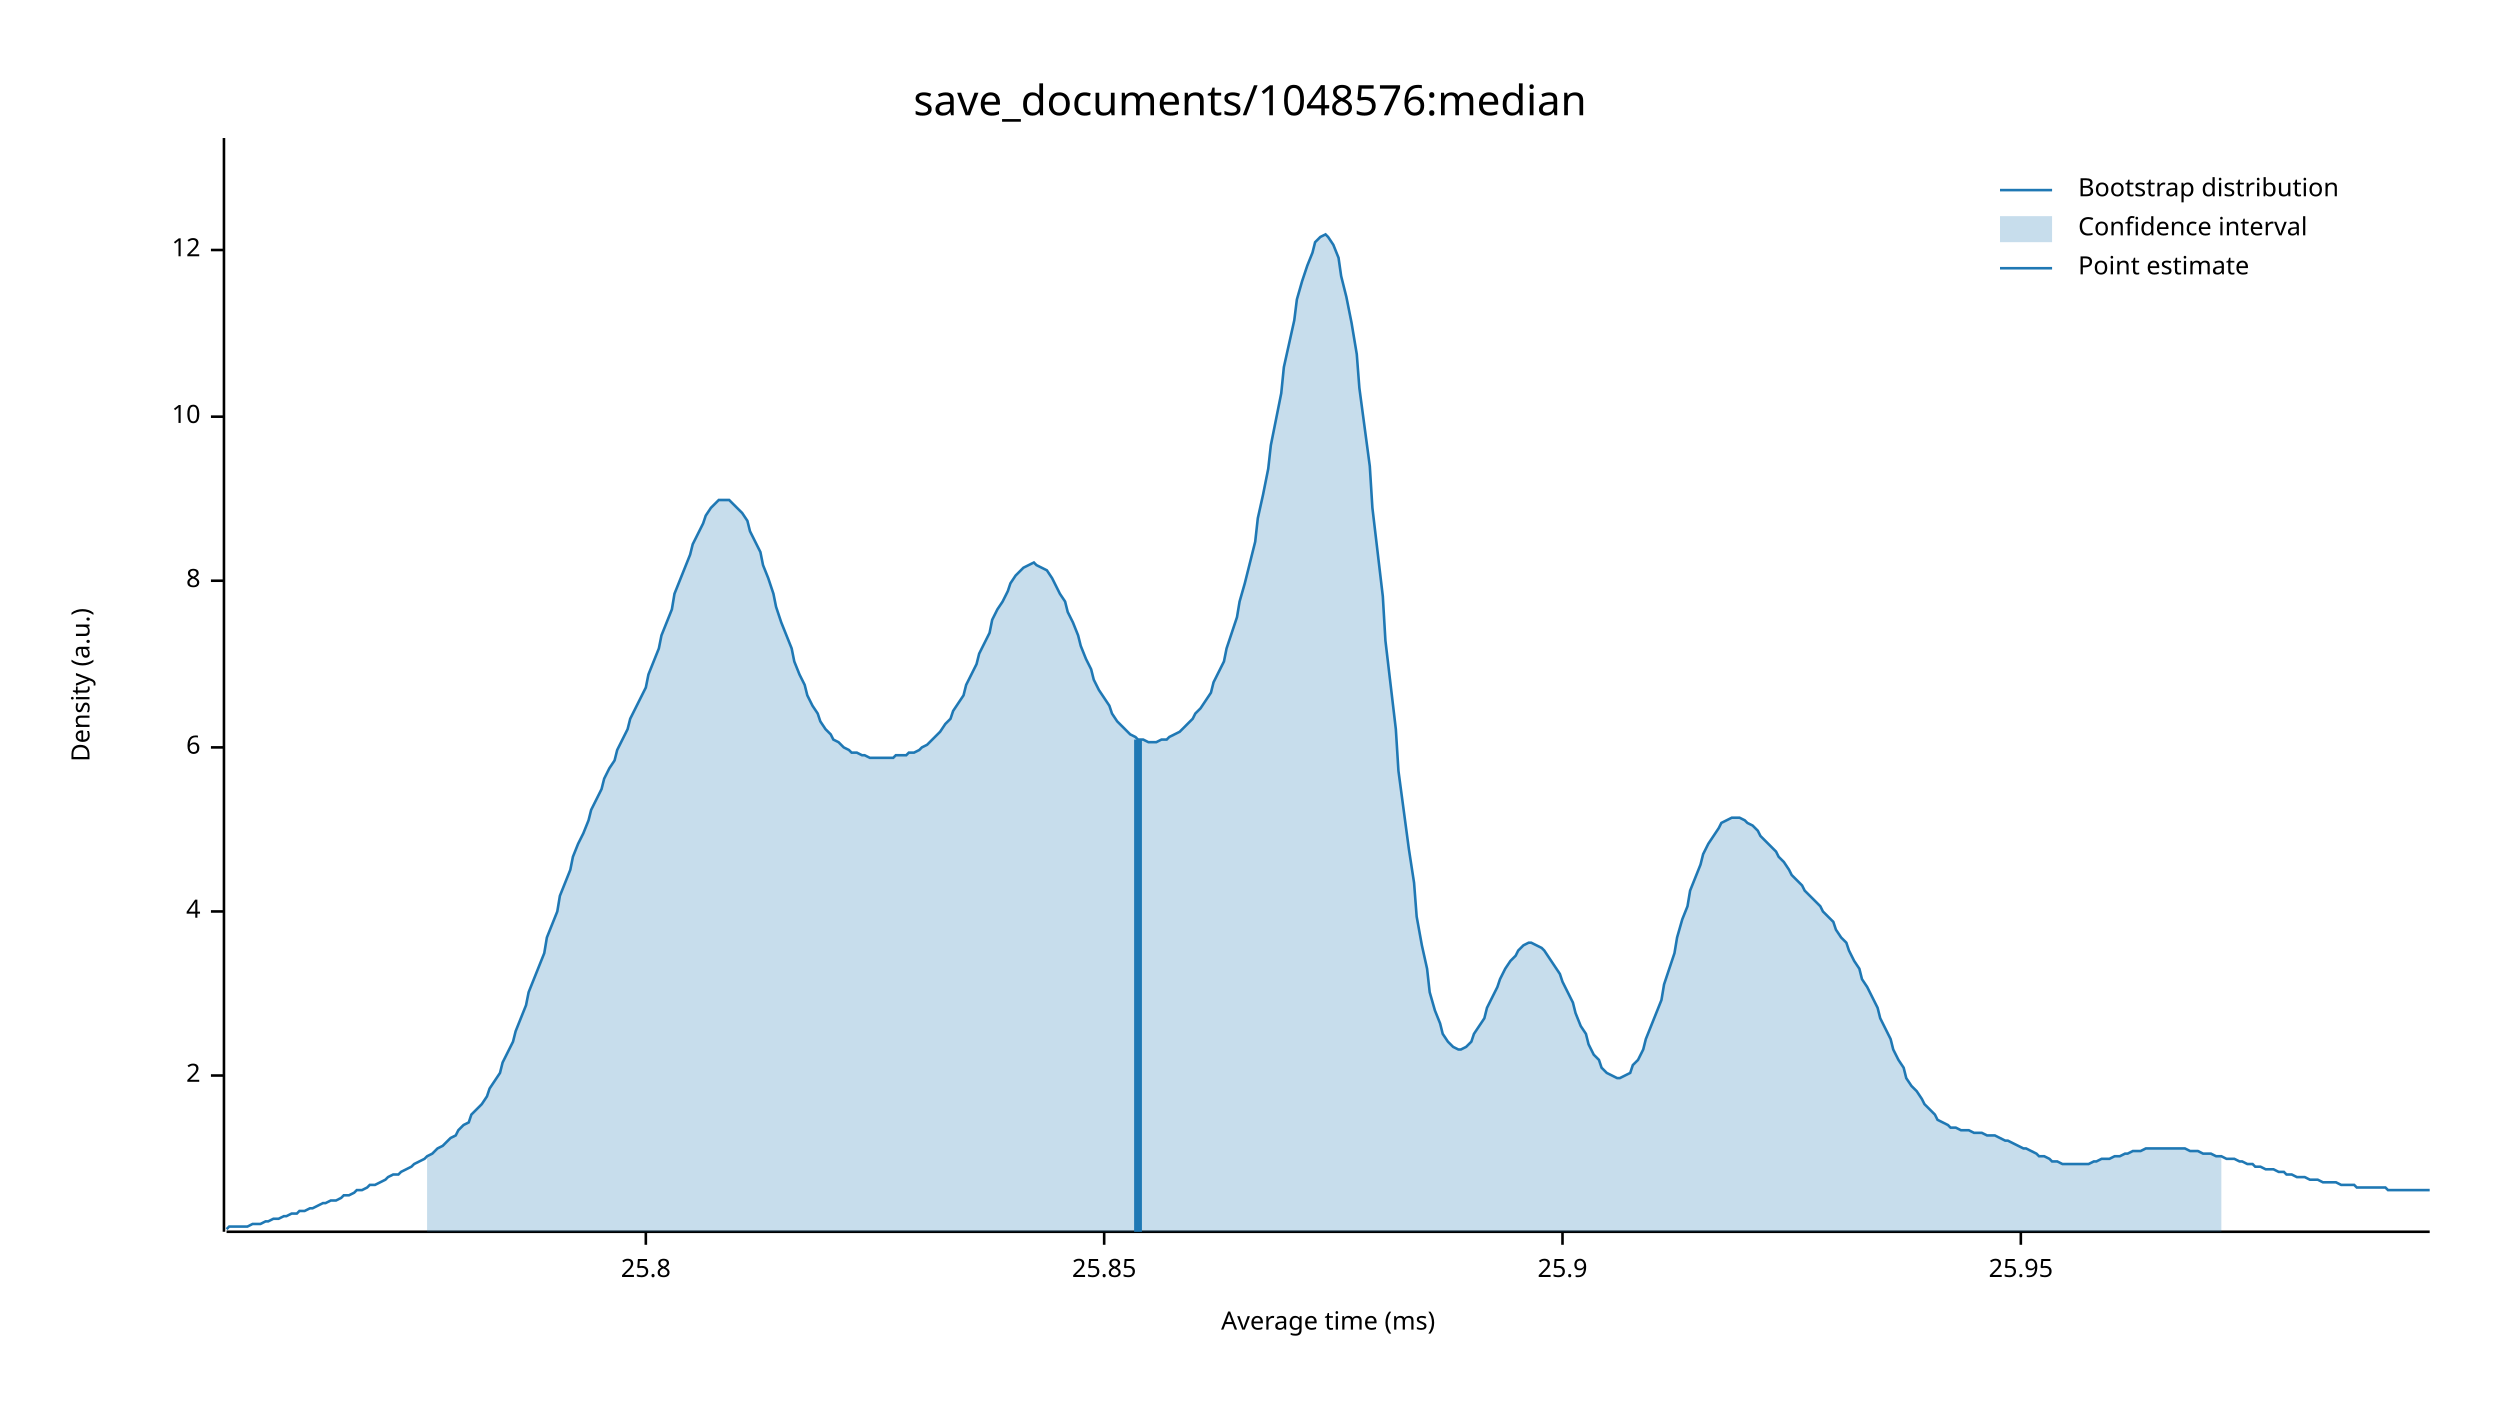
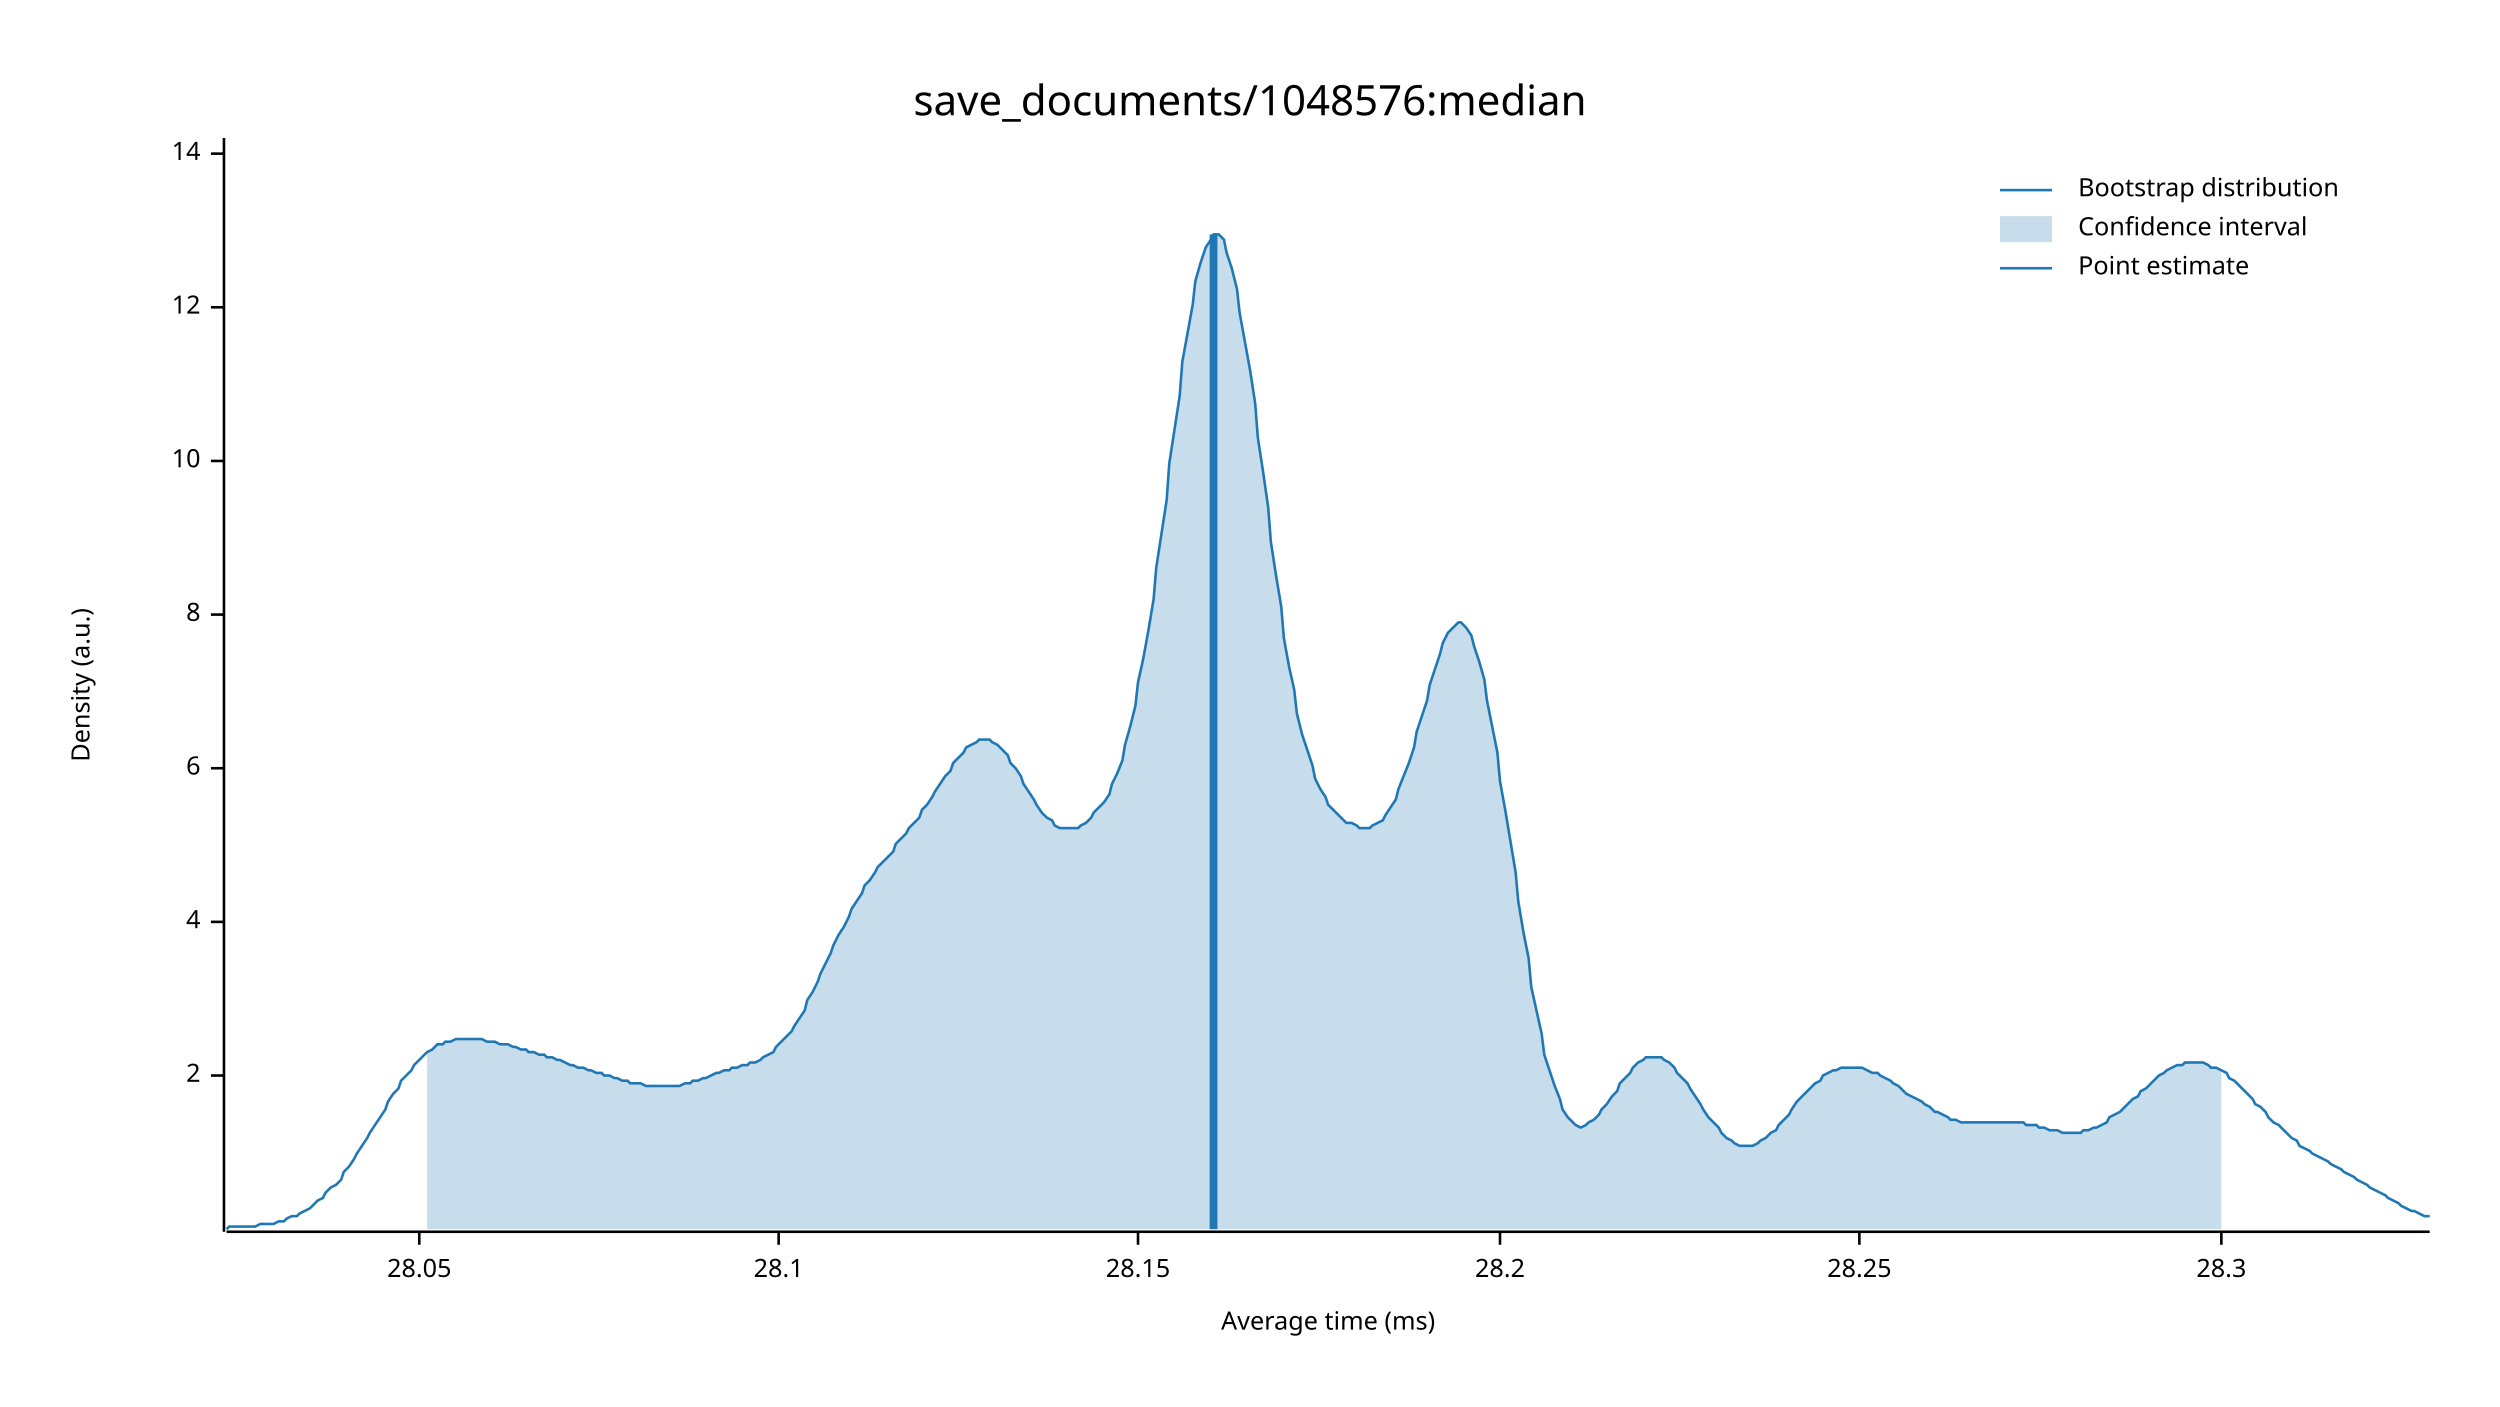
<svg xmlns="http://www.w3.org/2000/svg" width="960" height="540" viewBox="0 0 960 540">
  <text x="480" y="32" dy="0.76em" text-anchor="middle" font-family="sans-serif" font-size="16.129" opacity="1" fill="#000000">
save_documents/1048576:median
</text>
  <text x="27" y="263" dy="0.76em" text-anchor="middle" font-family="sans-serif" font-size="9.677" opacity="1" fill="#000000" transform="rotate(270, 27, 263)">
Density (a.u.)
</text>
  <text x="510" y="513" dy="-0.5ex" text-anchor="middle" font-family="sans-serif" font-size="9.677" opacity="1" fill="#000000">
Average time (ms)
</text>
  <polyline fill="none" opacity="1" stroke="#000000" stroke-width="1" points="86,53 86,473 " />
  <text x="77" y="413" dy="0.5ex" text-anchor="end" font-family="sans-serif" font-size="9.677" opacity="1" fill="#000000">
2
</text>
  <polyline fill="none" opacity="1" stroke="#000000" stroke-width="1" points="81,413 86,413 " />
-   <text x="77" y="350" dy="0.5ex" text-anchor="end" font-family="sans-serif" font-size="9.677" opacity="1" fill="#000000">
+   <text x="77" y="354" dy="0.5ex" text-anchor="end" font-family="sans-serif" font-size="9.677" opacity="1" fill="#000000">
4
</text>
-   <polyline fill="none" opacity="1" stroke="#000000" stroke-width="1" points="81,350 86,350 " />
-   <text x="77" y="287" dy="0.5ex" text-anchor="end" font-family="sans-serif" font-size="9.677" opacity="1" fill="#000000">
+   <polyline fill="none" opacity="1" stroke="#000000" stroke-width="1" points="81,354 86,354 " />
+   <text x="77" y="295" dy="0.5ex" text-anchor="end" font-family="sans-serif" font-size="9.677" opacity="1" fill="#000000">
6
</text>
-   <polyline fill="none" opacity="1" stroke="#000000" stroke-width="1" points="81,287 86,287 " />
-   <text x="77" y="223" dy="0.5ex" text-anchor="end" font-family="sans-serif" font-size="9.677" opacity="1" fill="#000000">
+   <polyline fill="none" opacity="1" stroke="#000000" stroke-width="1" points="81,295 86,295 " />
+   <text x="77" y="236" dy="0.5ex" text-anchor="end" font-family="sans-serif" font-size="9.677" opacity="1" fill="#000000">
8
</text>
-   <polyline fill="none" opacity="1" stroke="#000000" stroke-width="1" points="81,223 86,223 " />
-   <text x="77" y="160" dy="0.5ex" text-anchor="end" font-family="sans-serif" font-size="9.677" opacity="1" fill="#000000">
+   <polyline fill="none" opacity="1" stroke="#000000" stroke-width="1" points="81,236 86,236 " />
+   <text x="77" y="177" dy="0.5ex" text-anchor="end" font-family="sans-serif" font-size="9.677" opacity="1" fill="#000000">
10
</text>
-   <polyline fill="none" opacity="1" stroke="#000000" stroke-width="1" points="81,160 86,160 " />
-   <text x="77" y="96" dy="0.5ex" text-anchor="end" font-family="sans-serif" font-size="9.677" opacity="1" fill="#000000">
+   <polyline fill="none" opacity="1" stroke="#000000" stroke-width="1" points="81,177 86,177 " />
+   <text x="77" y="118" dy="0.5ex" text-anchor="end" font-family="sans-serif" font-size="9.677" opacity="1" fill="#000000">
12
</text>
-   <polyline fill="none" opacity="1" stroke="#000000" stroke-width="1" points="81,96 86,96 " />
+   <polyline fill="none" opacity="1" stroke="#000000" stroke-width="1" points="81,118 86,118 " />
+   <text x="77" y="59" dy="0.5ex" text-anchor="end" font-family="sans-serif" font-size="9.677" opacity="1" fill="#000000">
+ 14
+ </text>
+   <polyline fill="none" opacity="1" stroke="#000000" stroke-width="1" points="81,59 86,59 " />
  <polyline fill="none" opacity="1" stroke="#000000" stroke-width="1" points="87,473 933,473 " />
-   <text x="248" y="483" dy="0.76em" text-anchor="middle" font-family="sans-serif" font-size="9.677" opacity="1" fill="#000000">
- 25.8
+   <text x="161" y="483" dy="0.76em" text-anchor="middle" font-family="sans-serif" font-size="9.677" opacity="1" fill="#000000">
+ 28.05
</text>
-   <polyline fill="none" opacity="1" stroke="#000000" stroke-width="1" points="248,473 248,478 " />
-   <text x="424" y="483" dy="0.76em" text-anchor="middle" font-family="sans-serif" font-size="9.677" opacity="1" fill="#000000">
- 25.85
+   <polyline fill="none" opacity="1" stroke="#000000" stroke-width="1" points="161,473 161,478 " />
+   <text x="299" y="483" dy="0.76em" text-anchor="middle" font-family="sans-serif" font-size="9.677" opacity="1" fill="#000000">
+ 28.1
</text>
-   <polyline fill="none" opacity="1" stroke="#000000" stroke-width="1" points="424,473 424,478 " />
-   <text x="600" y="483" dy="0.76em" text-anchor="middle" font-family="sans-serif" font-size="9.677" opacity="1" fill="#000000">
- 25.9
+   <polyline fill="none" opacity="1" stroke="#000000" stroke-width="1" points="299,473 299,478 " />
+   <text x="437" y="483" dy="0.76em" text-anchor="middle" font-family="sans-serif" font-size="9.677" opacity="1" fill="#000000">
+ 28.15
</text>
-   <polyline fill="none" opacity="1" stroke="#000000" stroke-width="1" points="600,473 600,478 " />
-   <text x="776" y="483" dy="0.76em" text-anchor="middle" font-family="sans-serif" font-size="9.677" opacity="1" fill="#000000">
- 25.95
+   <polyline fill="none" opacity="1" stroke="#000000" stroke-width="1" points="437,473 437,478 " />
+   <text x="576" y="483" dy="0.76em" text-anchor="middle" font-family="sans-serif" font-size="9.677" opacity="1" fill="#000000">
+ 28.2
</text>
-   <polyline fill="none" opacity="1" stroke="#000000" stroke-width="1" points="776,473 776,478 " />
-   <polyline fill="none" opacity="1" stroke="#1F78B4" stroke-width="1" points="87,472 88,471 90,471 92,471 93,471 95,471 97,470 98,470 100,470 102,469 103,469 105,468 107,468 109,467 110,467 112,466 114,466 115,465 117,465 119,464 120,464 122,463 124,462 125,462 127,461 129,461 131,460 132,459 134,459 136,458 137,457 139,457 141,456 142,455 144,455 146,454 148,453 149,452 151,451 153,451 154,450 156,449 158,448 159,447 161,446 163,445 164,444 166,443 168,441 170,440 171,439 173,437 175,436 176,434 178,432 180,431 181,428 183,426 185,424 187,421 188,418 190,415 192,412 193,408 195,404 197,400 198,396 200,391 202,386 203,381 205,376 207,371 209,366 210,360 212,355 214,350 215,344 217,339 219,334 220,329 222,324 224,320 226,315 227,311 229,307 231,303 232,299 234,295 236,292 237,288 239,284 241,280 242,276 244,272 246,268 248,264 249,259 251,254 253,249 254,244 256,239 258,234 259,228 261,223 263,218 265,213 266,209 268,205 270,201 271,198 273,195 275,193 276,192 278,192 280,192 281,193 283,195 285,197 287,200 288,204 290,208 292,212 293,217 295,222 297,228 298,233 300,239 302,244 304,249 305,254 307,259 309,263 310,267 312,271 314,274 315,277 317,280 319,282 320,284 322,285 324,287 326,288 327,289 329,289 331,290 332,290 334,291 336,291 337,291 339,291 341,291 343,291 344,290 346,290 348,290 349,289 351,289 353,288 354,287 356,286 358,284 359,283 361,281 363,278 365,276 366,273 368,270 370,267 371,263 373,259 375,255 376,251 378,247 380,243 381,238 383,234 385,231 387,227 388,224 390,221 392,219 393,218 395,217 397,216 398,217 400,218 402,219 404,222 405,224 407,228 409,231 410,235 412,239 414,244 415,248 417,253 419,257 420,261 422,265 424,268 426,271 427,274 429,277 431,279 432,280 434,282 436,283 437,284 439,284 441,285 443,285 444,285 446,284 448,284 449,283 451,282 453,281 454,280 456,278 458,276 459,274 461,272 463,269 465,266 466,262 468,258 470,254 471,249 473,243 475,237 476,231 478,224 480,216 482,208 483,199 485,190 487,180 488,171 490,161 492,151 493,141 495,132 497,123 498,115 500,108 502,102 504,97 505,93 507,91 509,90 510,91 512,94 514,99 515,106 517,114 519,124 521,136 522,149 524,164 526,179 527,195 529,212 531,229 532,246 534,263 536,280 537,296 539,311 541,326 543,339 544,352 546,363 548,372 549,381 551,388 553,393 554,397 556,400 558,402 560,403 561,403 563,402 565,400 566,397 568,394 570,391 571,387 573,383 575,379 576,376 578,372 580,369 582,367 583,365 585,363 587,362 588,362 590,363 592,364 593,365 595,368 597,371 599,374 600,377 602,381 604,385 605,389 607,394 609,397 610,401 612,405 614,407 615,410 617,412 619,413 621,414 622,414 624,413 626,412 627,409 629,407 631,403 632,399 634,394 636,389 638,384 639,378 641,372 643,366 644,360 646,353 648,348 649,342 651,337 653,332 654,328 656,324 658,321 660,318 661,316 663,315 665,314 666,314 668,314 670,315 671,316 673,317 675,319 676,321 678,323 680,325 682,327 683,329 685,331 687,334 688,336 690,338 692,340 693,342 695,344 697,346 699,348 700,350 702,352 704,354 705,357 707,360 709,362 710,365 712,369 714,372 715,376 717,379 719,383 721,387 722,391 724,395 726,399 727,403 729,407 731,410 732,414 734,417 736,419 738,422 739,424 741,426 743,428 744,430 746,431 748,432 749,433 751,433 753,434 754,434 756,434 758,435 760,435 761,435 763,436 765,436 766,436 768,437 770,438 771,438 773,439 775,440 777,441 778,441 780,442 782,443 783,444 785,444 787,445 788,446 790,446 792,447 793,447 795,447 797,447 799,447 800,447 802,447 804,446 805,446 807,445 809,445 810,445 812,444 814,444 816,443 817,443 819,442 821,442 822,442 824,441 826,441 827,441 829,441 831,441 832,441 834,441 836,441 838,441 839,441 841,442 843,442 844,442 846,443 848,443 849,443 851,444 853,444 855,445 856,445 858,445 860,446 861,446 863,447 865,447 866,448 868,448 870,449 871,449 873,449 875,450 877,450 878,451 880,451 882,452 883,452 885,452 887,453 888,453 890,453 892,454 894,454 895,454 897,454 899,455 900,455 902,455 904,455 905,456 907,456 909,456 910,456 912,456 914,456 916,456 917,457 919,457 921,457 922,457 924,457 926,457 927,457 929,457 931,457 933,457 " />
-   <polygon opacity="0.25" fill="#1F78B4" points="164,444 166,443 168,441 170,440 171,439 173,437 175,436 176,434 178,432 180,431 181,428 183,426 185,424 187,421 188,418 190,415 192,412 193,408 195,404 197,400 198,396 200,391 202,386 203,381 205,376 207,371 209,366 210,360 212,355 214,350 215,344 217,339 219,334 220,329 222,324 224,320 226,315 227,311 229,307 231,303 232,299 234,295 236,292 237,288 239,284 241,280 242,276 244,272 246,268 248,264 249,259 251,254 253,249 254,244 256,239 258,234 259,228 261,223 263,218 265,213 266,209 268,205 270,201 271,198 273,195 275,193 276,192 278,192 280,192 281,193 283,195 285,197 287,200 288,204 290,208 292,212 293,217 295,222 297,228 298,233 300,239 302,244 304,249 305,254 307,259 309,263 310,267 312,271 314,274 315,277 317,280 319,282 320,284 322,285 324,287 326,288 327,289 329,289 331,290 332,290 334,291 336,291 337,291 339,291 341,291 343,291 344,290 346,290 348,290 349,289 351,289 353,288 354,287 356,286 358,284 359,283 361,281 363,278 365,276 366,273 368,270 370,267 371,263 373,259 375,255 376,251 378,247 380,243 381,238 383,234 385,231 387,227 388,224 390,221 392,219 393,218 395,217 397,216 398,217 400,218 402,219 404,222 405,224 407,228 409,231 410,235 412,239 414,244 415,248 417,253 419,257 420,261 422,265 424,268 426,271 427,274 429,277 431,279 432,280 434,282 436,283 437,284 439,284 441,285 443,285 444,285 446,284 448,284 449,283 451,282 453,281 454,280 456,278 458,276 459,274 461,272 463,269 465,266 466,262 468,258 470,254 471,249 473,243 475,237 476,231 478,224 480,216 482,208 483,199 485,190 487,180 488,171 490,161 492,151 493,141 495,132 497,123 498,115 500,108 502,102 504,97 505,93 507,91 509,90 510,91 512,94 514,99 515,106 517,114 519,124 521,136 522,149 524,164 526,179 527,195 529,212 531,229 532,246 534,263 536,280 537,296 539,311 541,326 543,339 544,352 546,363 548,372 549,381 551,388 553,393 554,397 556,400 558,402 560,403 561,403 563,402 565,400 566,397 568,394 570,391 571,387 573,383 575,379 576,376 578,372 580,369 582,367 583,365 585,363 587,362 588,362 590,363 592,364 593,365 595,368 597,371 599,374 600,377 602,381 604,385 605,389 607,394 609,397 610,401 612,405 614,407 615,410 617,412 619,413 621,414 622,414 624,413 626,412 627,409 629,407 631,403 632,399 634,394 636,389 638,384 639,378 641,372 643,366 644,360 646,353 648,348 649,342 651,337 653,332 654,328 656,324 658,321 660,318 661,316 663,315 665,314 666,314 668,314 670,315 671,316 673,317 675,319 676,321 678,323 680,325 682,327 683,329 685,331 687,334 688,336 690,338 692,340 693,342 695,344 697,346 699,348 700,350 702,352 704,354 705,357 707,360 709,362 710,365 712,369 714,372 715,376 717,379 719,383 721,387 722,391 724,395 726,399 727,403 729,407 731,410 732,414 734,417 736,419 738,422 739,424 741,426 743,428 744,430 746,431 748,432 749,433 751,433 753,434 754,434 756,434 758,435 760,435 761,435 763,436 765,436 766,436 768,437 770,438 771,438 773,439 775,440 777,441 778,441 780,442 782,443 783,444 785,444 787,445 788,446 790,446 792,447 793,447 795,447 797,447 799,447 800,447 802,447 804,446 805,446 807,445 809,445 810,445 812,444 814,444 816,443 817,443 819,442 821,442 822,442 824,441 826,441 827,441 829,441 831,441 832,441 834,441 836,441 838,441 839,441 841,442 843,442 844,442 846,443 848,443 849,443 851,444 853,444 853,473 164,473 " />
-   <polyline fill="none" opacity="1" stroke="#1F78B4" stroke-width="3" points="437,473 437,284 " />
+   <polyline fill="none" opacity="1" stroke="#000000" stroke-width="1" points="576,473 576,478 " />
+   <text x="714" y="483" dy="0.76em" text-anchor="middle" font-family="sans-serif" font-size="9.677" opacity="1" fill="#000000">
+ 28.25
+ </text>
+   <polyline fill="none" opacity="1" stroke="#000000" stroke-width="1" points="714,473 714,478 " />
+   <text x="853" y="483" dy="0.76em" text-anchor="middle" font-family="sans-serif" font-size="9.677" opacity="1" fill="#000000">
+ 28.3
+ </text>
+   <polyline fill="none" opacity="1" stroke="#000000" stroke-width="1" points="853,473 853,478 " />
+   <polyline fill="none" opacity="1" stroke="#1F78B4" stroke-width="1" points="87,472 88,471 90,471 92,471 93,471 95,471 97,471 98,471 100,470 102,470 103,470 105,470 107,469 109,469 110,468 112,467 114,467 115,466 117,465 119,464 120,463 122,461 124,460 125,458 127,456 129,455 131,453 132,450 134,448 136,445 137,443 139,440 141,437 142,435 144,432 146,429 148,426 149,423 151,420 153,418 154,415 156,413 158,411 159,409 161,407 163,405 164,404 166,403 168,401 170,401 171,400 173,400 175,399 176,399 178,399 180,399 181,399 183,399 185,399 187,400 188,400 190,400 192,401 193,401 195,401 197,402 198,402 200,403 202,403 203,404 205,404 207,405 209,405 210,406 212,406 214,407 215,407 217,408 219,409 220,409 222,410 224,410 226,411 227,411 229,412 231,412 232,413 234,413 236,414 237,414 239,415 241,415 242,416 244,416 246,416 248,417 249,417 251,417 253,417 254,417 256,417 258,417 259,417 261,417 263,416 265,416 266,415 268,415 270,414 271,414 273,413 275,412 276,412 278,411 280,411 281,410 283,410 285,409 287,409 288,408 290,408 292,407 293,406 295,405 297,404 298,402 300,400 302,398 304,396 305,394 307,391 309,388 310,384 312,381 314,377 315,374 317,370 319,366 320,363 322,359 324,356 326,352 327,349 329,346 331,343 332,340 334,338 336,335 337,333 339,331 341,329 343,327 344,324 346,322 348,320 349,318 351,316 353,314 354,311 356,309 358,306 359,304 361,301 363,298 365,296 366,293 368,291 370,289 371,287 373,286 375,285 376,284 378,284 380,284 381,285 383,286 385,288 387,290 388,293 390,295 392,298 393,301 395,304 397,307 398,309 400,312 402,314 404,315 405,317 407,318 409,318 410,318 412,318 414,318 415,317 417,316 419,314 420,312 422,310 424,308 426,305 427,301 429,297 431,292 432,286 434,279 436,271 437,262 439,253 441,242 443,230 444,218 446,205 448,192 449,178 451,165 453,152 454,139 456,128 458,117 459,108 461,101 463,95 465,92 466,90 468,90 470,92 471,97 473,103 475,111 476,120 478,131 480,142 482,155 483,168 485,181 487,195 488,208 490,221 492,233 493,245 495,256 497,265 498,274 500,282 502,288 504,294 505,299 507,303 509,306 510,309 512,311 514,313 515,314 517,316 519,316 521,317 522,318 524,318 526,318 527,317 529,316 531,315 532,313 534,310 536,307 537,303 539,298 541,293 543,287 544,281 546,275 548,269 549,263 551,257 553,251 554,247 556,243 558,241 560,239 561,239 563,241 565,244 566,248 568,254 570,261 571,269 573,279 575,289 576,300 578,311 580,323 582,335 583,346 585,358 587,368 588,379 590,388 592,397 593,405 595,411 597,417 599,422 600,426 602,429 604,431 605,432 607,433 609,432 610,431 612,430 614,428 615,426 617,424 619,421 621,419 622,416 624,414 626,412 627,410 629,408 631,407 632,406 634,406 636,406 638,406 639,407 641,408 643,410 644,412 646,414 648,416 649,418 651,421 653,424 654,426 656,429 658,431 660,433 661,435 663,437 665,438 666,439 668,440 670,440 671,440 673,440 675,439 676,438 678,437 680,435 682,434 683,432 685,430 687,428 688,426 690,423 692,421 693,420 695,418 697,416 699,415 700,413 702,412 704,411 705,411 707,410 709,410 710,410 712,410 714,410 715,410 717,411 719,412 721,412 722,413 724,414 726,415 727,416 729,417 731,419 732,420 734,421 736,422 738,423 739,424 741,425 743,427 744,427 746,428 748,429 749,430 751,430 753,431 754,431 756,431 758,431 760,431 761,431 763,431 765,431 766,431 768,431 770,431 771,431 773,431 775,431 777,431 778,432 780,432 782,432 783,433 785,433 787,434 788,434 790,434 792,435 793,435 795,435 797,435 799,435 800,434 802,434 804,433 805,433 807,432 809,431 810,429 812,428 814,427 816,425 817,424 819,422 821,421 822,419 824,418 826,416 827,415 829,413 831,412 832,411 834,410 836,409 838,409 839,408 841,408 843,408 844,408 846,408 848,409 849,410 851,410 853,411 855,412 856,414 858,415 860,417 861,418 863,420 865,422 866,424 868,425 870,427 871,429 873,431 875,432 877,434 878,435 880,437 882,438 883,440 885,441 887,442 888,443 890,444 892,445 894,446 895,447 897,448 899,449 900,450 902,451 904,452 905,453 907,454 909,455 910,456 912,457 914,458 916,459 917,460 919,461 921,462 922,463 924,464 926,465 927,465 929,466 931,467 933,467 " />
+   <polygon opacity="0.25" fill="#1F78B4" points="164,404 166,403 168,401 170,401 171,400 173,400 175,399 176,399 178,399 180,399 181,399 183,399 185,399 187,400 188,400 190,400 192,401 193,401 195,401 197,402 198,402 200,403 202,403 203,404 205,404 207,405 209,405 210,406 212,406 214,407 215,407 217,408 219,409 220,409 222,410 224,410 226,411 227,411 229,412 231,412 232,413 234,413 236,414 237,414 239,415 241,415 242,416 244,416 246,416 248,417 249,417 251,417 253,417 254,417 256,417 258,417 259,417 261,417 263,416 265,416 266,415 268,415 270,414 271,414 273,413 275,412 276,412 278,411 280,411 281,410 283,410 285,409 287,409 288,408 290,408 292,407 293,406 295,405 297,404 298,402 300,400 302,398 304,396 305,394 307,391 309,388 310,384 312,381 314,377 315,374 317,370 319,366 320,363 322,359 324,356 326,352 327,349 329,346 331,343 332,340 334,338 336,335 337,333 339,331 341,329 343,327 344,324 346,322 348,320 349,318 351,316 353,314 354,311 356,309 358,306 359,304 361,301 363,298 365,296 366,293 368,291 370,289 371,287 373,286 375,285 376,284 378,284 380,284 381,285 383,286 385,288 387,290 388,293 390,295 392,298 393,301 395,304 397,307 398,309 400,312 402,314 404,315 405,317 407,318 409,318 410,318 412,318 414,318 415,317 417,316 419,314 420,312 422,310 424,308 426,305 427,301 429,297 431,292 432,286 434,279 436,271 437,262 439,253 441,242 443,230 444,218 446,205 448,192 449,178 451,165 453,152 454,139 456,128 458,117 459,108 461,101 463,95 465,92 466,90 468,90 470,92 471,97 473,103 475,111 476,120 478,131 480,142 482,155 483,168 485,181 487,195 488,208 490,221 492,233 493,245 495,256 497,265 498,274 500,282 502,288 504,294 505,299 507,303 509,306 510,309 512,311 514,313 515,314 517,316 519,316 521,317 522,318 524,318 526,318 527,317 529,316 531,315 532,313 534,310 536,307 537,303 539,298 541,293 543,287 544,281 546,275 548,269 549,263 551,257 553,251 554,247 556,243 558,241 560,239 561,239 563,241 565,244 566,248 568,254 570,261 571,269 573,279 575,289 576,300 578,311 580,323 582,335 583,346 585,358 587,368 588,379 590,388 592,397 593,405 595,411 597,417 599,422 600,426 602,429 604,431 605,432 607,433 609,432 610,431 612,430 614,428 615,426 617,424 619,421 621,419 622,416 624,414 626,412 627,410 629,408 631,407 632,406 634,406 636,406 638,406 639,407 641,408 643,410 644,412 646,414 648,416 649,418 651,421 653,424 654,426 656,429 658,431 660,433 661,435 663,437 665,438 666,439 668,440 670,440 671,440 673,440 675,439 676,438 678,437 680,435 682,434 683,432 685,430 687,428 688,426 690,423 692,421 693,420 695,418 697,416 699,415 700,413 702,412 704,411 705,411 707,410 709,410 710,410 712,410 714,410 715,410 717,411 719,412 721,412 722,413 724,414 726,415 727,416 729,417 731,419 732,420 734,421 736,422 738,423 739,424 741,425 743,427 744,427 746,428 748,429 749,430 751,430 753,431 754,431 756,431 758,431 760,431 761,431 763,431 765,431 766,431 768,431 770,431 771,431 773,431 775,431 777,431 778,432 780,432 782,432 783,433 785,433 787,434 788,434 790,434 792,435 793,435 795,435 797,435 799,435 800,434 802,434 804,433 805,433 807,432 809,431 810,429 812,428 814,427 816,425 817,424 819,422 821,421 822,419 824,418 826,416 827,415 829,413 831,412 832,411 834,410 836,409 838,409 839,408 841,408 843,408 844,408 846,408 848,409 849,410 851,410 853,411 853,472 164,472 " />
+   <polyline fill="none" opacity="1" stroke="#1F78B4" stroke-width="3" points="466,472 466,90 " />
  <text x="798" y="68" dy="0.76em" text-anchor="start" font-family="sans-serif" font-size="9.677" opacity="1" fill="#000000">
Bootstrap distribution
</text>
  <text x="798" y="83" dy="0.76em" text-anchor="start" font-family="sans-serif" font-size="9.677" opacity="1" fill="#000000">
Confidence interval
</text>
  <text x="798" y="98" dy="0.76em" text-anchor="start" font-family="sans-serif" font-size="9.677" opacity="1" fill="#000000">
Point estimate
</text>
  <polyline fill="none" opacity="1" stroke="#1F78B4" stroke-width="1" points="768,73 788,73 " />
  <rect x="768" y="83" width="20" height="10" opacity="0.25" fill="#1F78B4" stroke="none" />
  <polyline fill="none" opacity="1" stroke="#1F78B4" stroke-width="1" points="768,103 788,103 " />
</svg>
